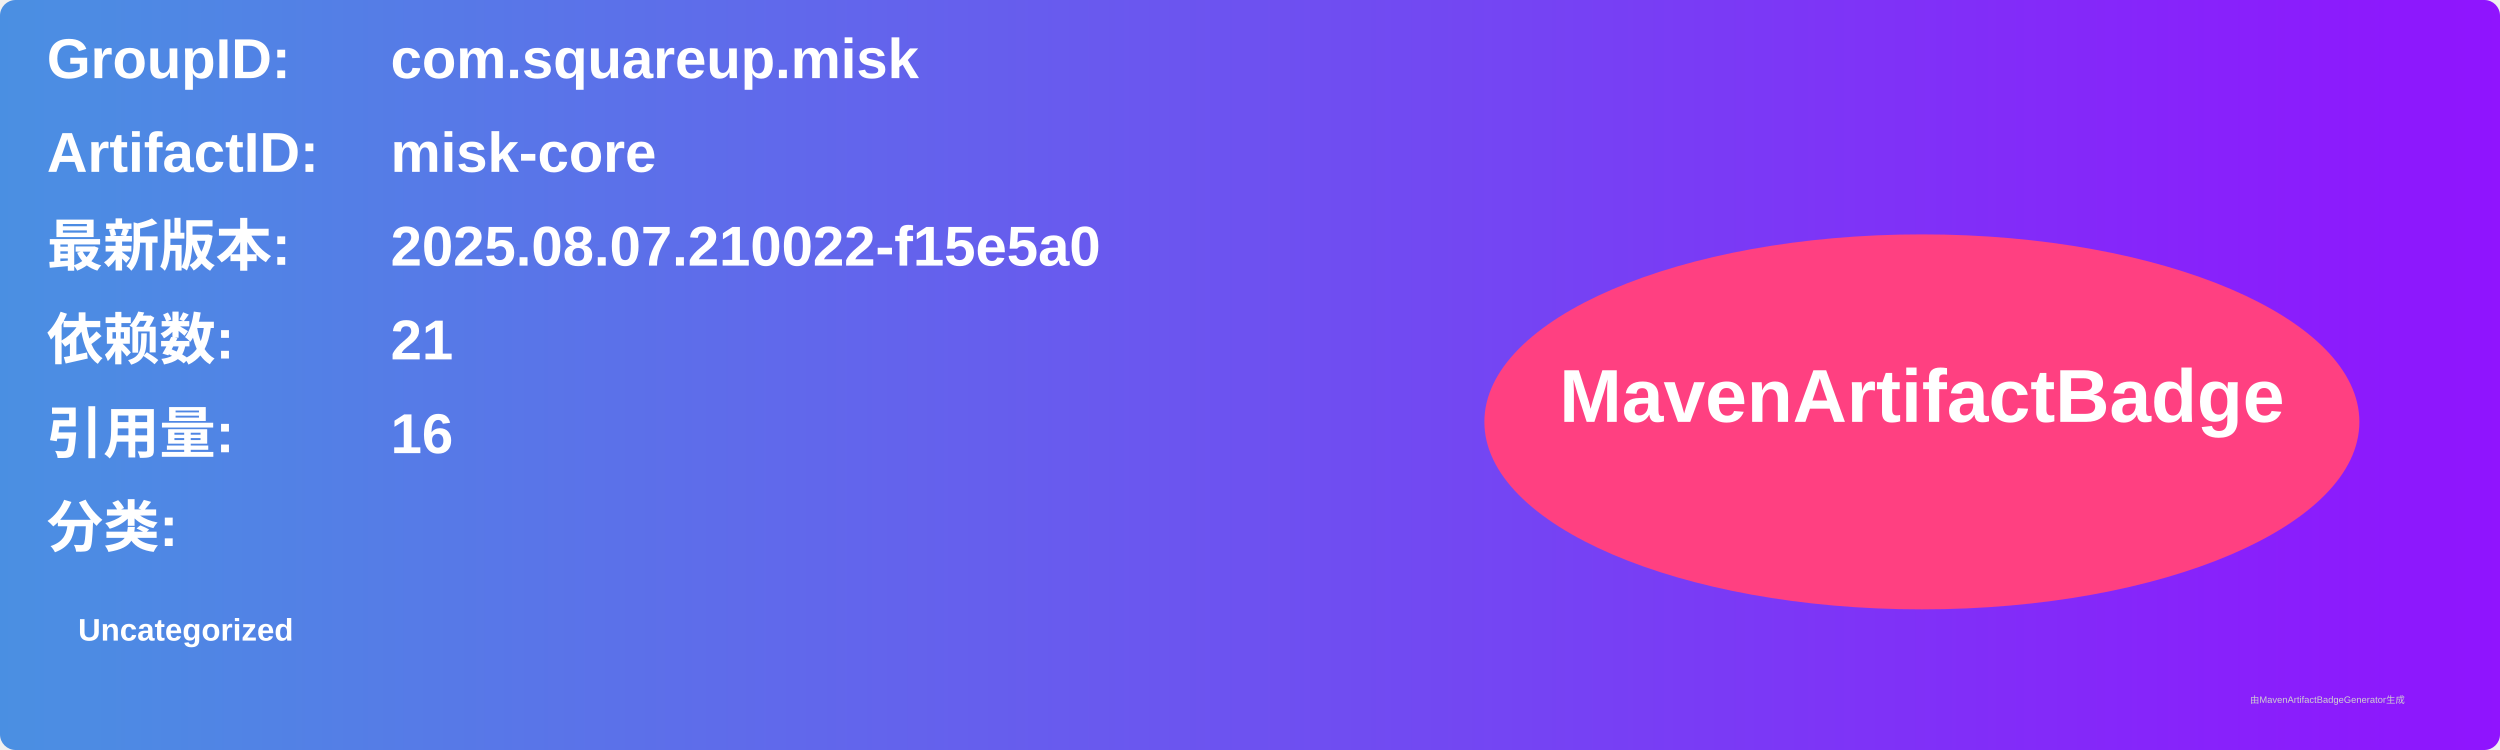
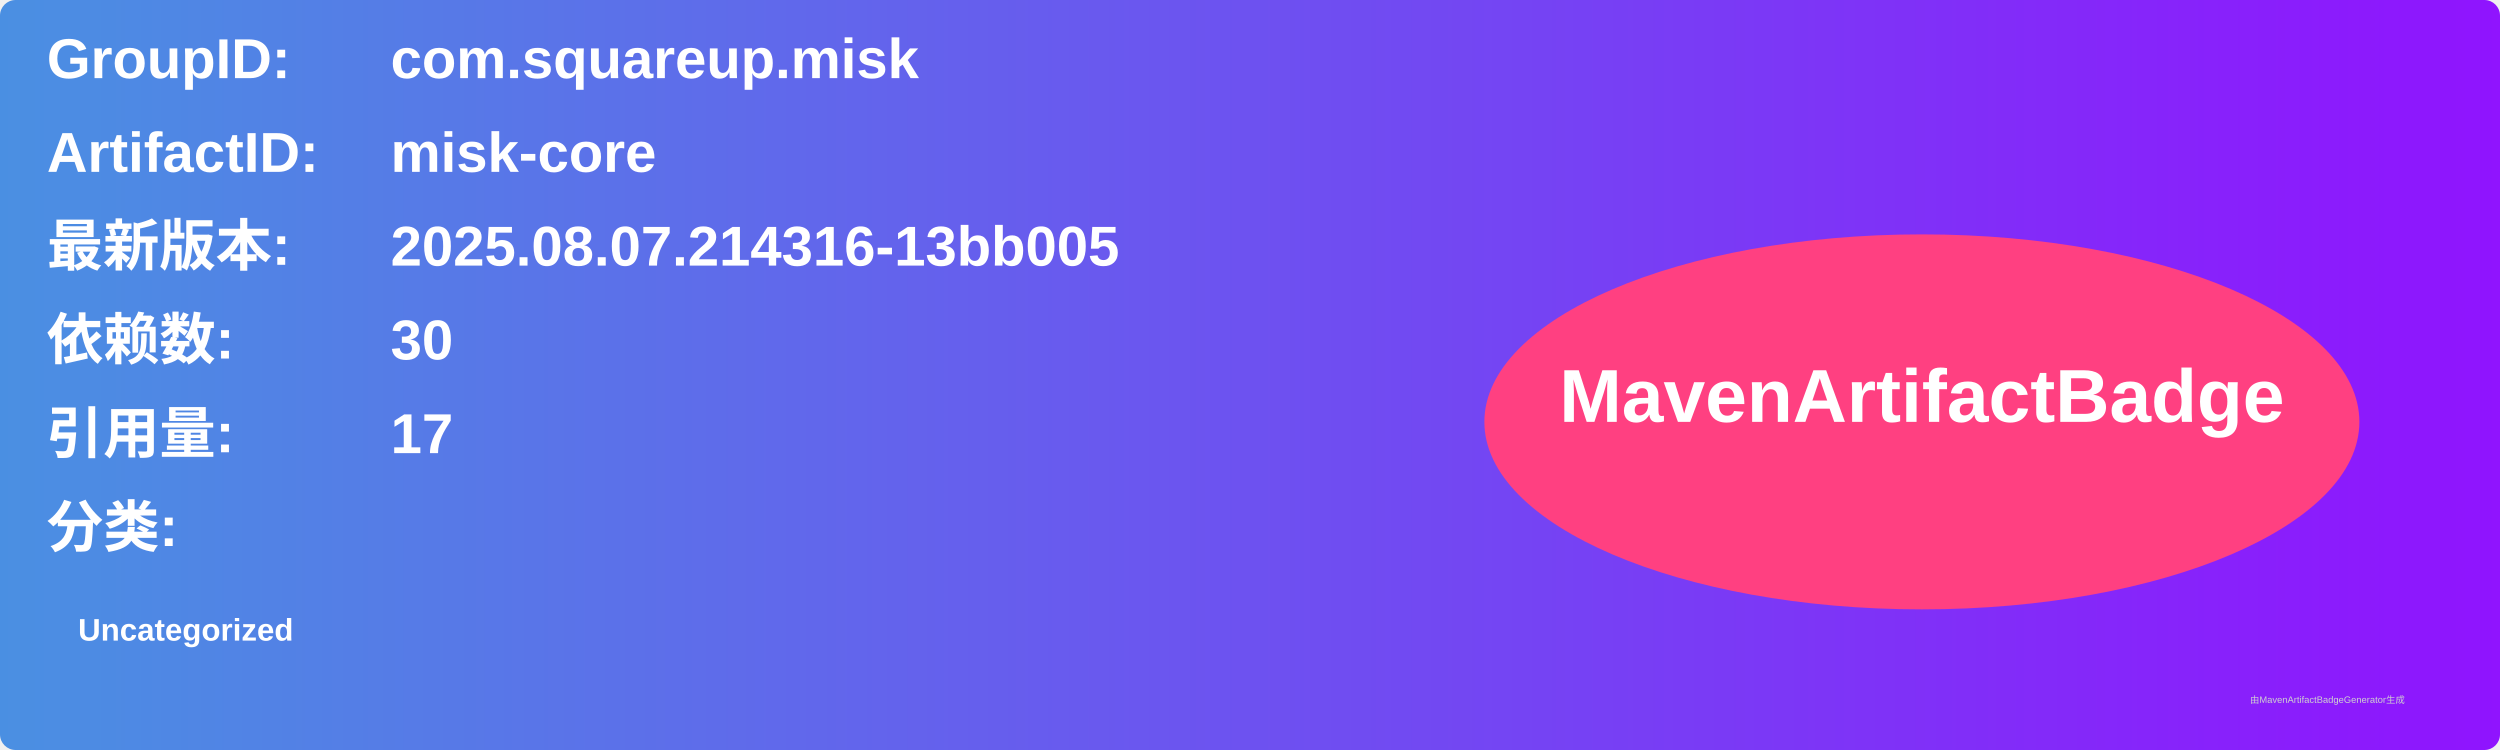
<svg xmlns="http://www.w3.org/2000/svg" width="800" height="240" viewBox="0 0 800 240">
  <linearGradient id="grad" x1="0%" y1="0%" x2="100%" y2="0%">
    <stop offset="0%" stop-color="#4a90e2" />
    <stop offset="100%" stop-color="#9013fe" />
  </linearGradient>
  <rect width="100%" height="100%" rx="5" ry="5" fill="url(#grad)" />
  <g transform="translate(15, 15)">
    <text x="0" y="10" font-family="Arial" font-size="18" fill="white" font-weight="bold" width="260">GroupID:</text>
    <text x="110" y="10" font-family="Arial" font-size="18" fill="white" font-weight="bold" width="460">com.squareup.misk</text>
    <text x="0" y="40" font-family="Arial" font-size="18" fill="white" font-weight="bold" width="260">ArtifactID:</text>
    <text x="110" y="40" font-family="Arial" font-size="18" fill="white" font-weight="bold" width="460">misk-core</text>
    <text x="0" y="70" font-family="Arial" font-size="18" fill="white" font-weight="bold">最新版本:</text>
    <text x="110" y="70" font-family="Arial" font-size="18" fill="white" font-weight="bold">
-       <tspan font-weight="bold">2025.08.07.210022-f15e5a0</tspan>
+       <tspan font-weight="bold">2025.08.07.214316-13bb005</tspan>
    </text>
    <text x="0" y="100" font-family="Arial" font-size="18" fill="white" font-weight="bold">依赖数: </text>
    <text x="110" y="100" font-family="Arial" font-size="18" fill="white">
-       <tspan font-weight="bold">21</tspan>
+       <tspan font-weight="bold">30</tspan>
    </text>
    <text x="0" y="130" font-family="Arial" font-size="18" fill="white" font-weight="bold">引用量: </text>
    <text x="110" y="130" font-family="Arial" font-size="18" fill="white">
-       <tspan font-weight="bold">16</tspan>
+       <tspan font-weight="bold">17</tspan>
    </text>
    <text x="0" y="160" font-family="Arial" font-size="18" fill="white" font-weight="bold">分类:</text>
    <text x="10" y="190" font-family="Arial" font-size="10" fill="white">
      <tspan font-weight="bold">Uncategorized</tspan>
    </text>
    <ellipse cx="600" cy="120" rx="140" ry="60" fill="#ff4081" />
    <text x="600" y="120" text-anchor="middle" font-family="Arial" font-size="24" fill="white" font-weight="bold">MavenArtifactBadge</text>
  </g>
  <text x="720" y="225" font-family="Arial" font-size="3" fill="#d0d0d0">由MavenArtifactBadgeGenerator生成</text>
</svg>
